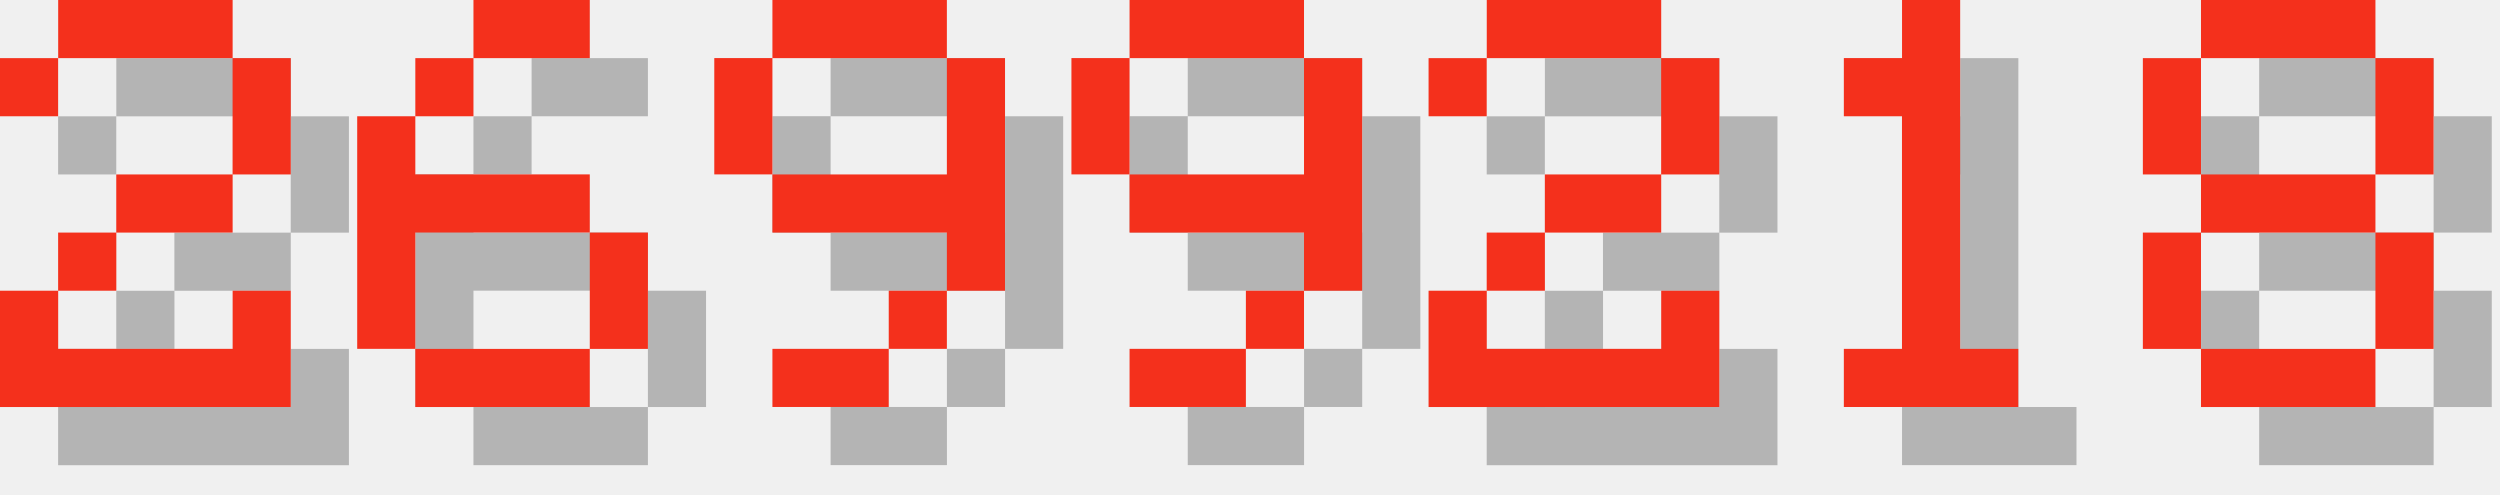
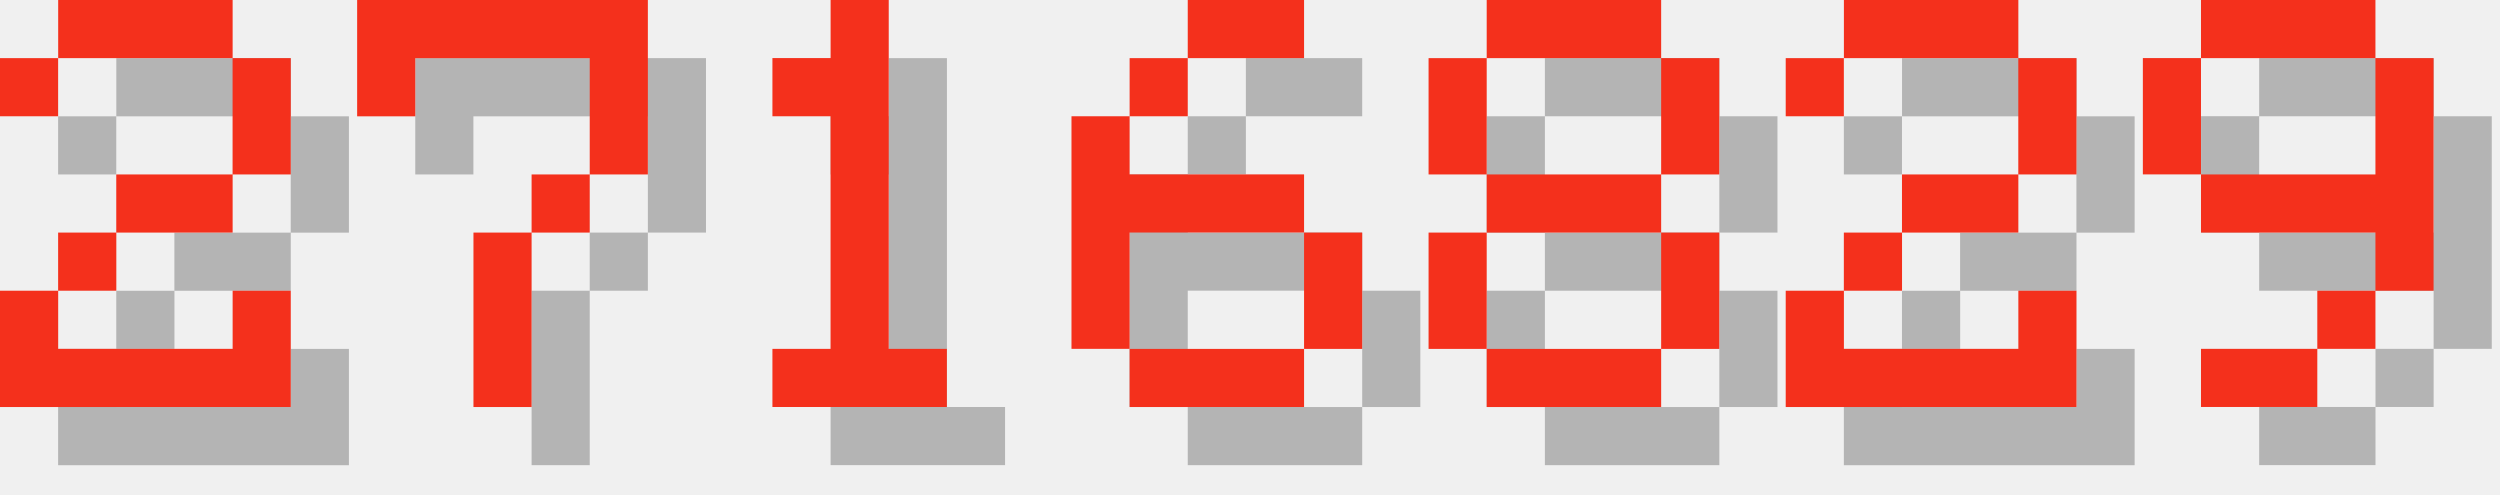
<svg xmlns="http://www.w3.org/2000/svg" version="1.1" width="182.0" height="36">
  <style>
        .text-foreground {
            fill: #F4301C;
        }
        .text-shadow {
            fill: #000000;
            fill-opacity: 0.25;
        }
    </style>
  <g class="digit" id="digit_2" transform="translate(0.0, 0), scale(4)">
    <path id="digit_2_shadow" class="text-shadow" d="m1.058 2.117v1.058h1.058v-1.058h3.175v2.117h-2.117v1.058h-1.058v1.058h-1.058v2.117h5.292v-2.117h-1.058v1.058h-3.175v-1.058h1.058v-1.058h2.117v-1.058h1.058v-2.117h-1.058v-1.058h-3.175v1.058h-1.058z" fill-opacity=".5" style="paint-order:stroke fill markers" />
    <path id="digit_2_fg" class="text-foreground" d="m0 1.058v1.058h1.058v-1.058h3.175v2.117h-2.117v1.058h-1.058v1.058h-1.058v2.117h5.292v-2.117h-1.058v1.058h-3.175v-1.058h1.058v-1.058h2.117v-1.058h1.058v-2.117h-1.058v-1.058h-3.175v1.058h-1.058z" fill="#fff" style="paint-order:stroke fill markers" />
  </g>
-   <g class="digit" id="digit_6" transform="translate(26.0, 0), scale(4)">
+   <g class="digit" id="digit_7" transform="translate(26.0, 0), scale(4)">
+     <path id="digit_7_shadow" class="text-shadow" d="m1.058 1.058 2e-6 2.117h1.058v-1.058h3.175v1.058l2e-7 1.058h-1.058v1.058h-1.058l4e-7 3.175 1.058 1e-7v-3.175h1.058v-1.058h1.058l5e-7 -1.058v-2.117z" fill-opacity=".5" style="paint-order:stroke fill markers" />
+     <path id="digit_7_fg" class="text-foreground" d="m0 0 2e-6 2.117h1.058v-1.058h3.175v1.058l2e-7 1.058h-1.058v1.058h-1.058l4e-7 3.175 1.058 1e-7v-3.175h1.058v-1.058h1.058l5e-7 -1.058v-2.117z" fill="#fff" style="paint-order:stroke fill markers" />
+   </g>
+   <g class="digit" id="digit_1" transform="translate(52.0, 0), scale(4)">
+     <path id="digit_1_shadow" class="text-shadow" d="m2.117 2.117v1.058h1.058v4.233h-1.058v1.058h3.175v-1.058h-1.058v-6.35h-1.058v1.058h-1.058z" fill-opacity=".5" style="paint-order:stroke fill markers" />
+     <path id="digit_1_fg" class="text-foreground" d="m1.058 1.058v1.058h1.058v4.233h-1.058v1.058h3.175v-1.058h-1.058v-6.35h-1.058v1.058h-1.058z" fill="#fff" style="paint-order:stroke fill markers" />
+   </g>
+   <g class="digit" id="digit_6" transform="translate(78.0, 0), scale(4)">
    <path id="digit_6_shadow" class="text-shadow" d="m3.175 1.058v1.058h2.117v-1.058h-2.117zm0 1.058h-1.058v1.058h1.058v-1.058zm-1.058 1.058h-1.058v4.233h1.058v-2.117h3.175v-1.058h-3.175v-1.058zm3.175 2.117v2.117h1.058v-2.117h-1.058zm0 2.117h-3.175v1.058h3.175v-1.058z" fill-opacity=".5" style="paint-order:stroke fill markers" />
    <path id="digit_6_fg" class="text-foreground" d="m2.117 0v1.058h2.117v-1.058h-2.117zm0 1.058h-1.058v1.058h1.058v-1.058zm-1.058 1.058h-1.058v4.233h1.058v-2.117h3.175v-1.058h-3.175v-1.058zm3.175 2.117v2.117h1.058v-2.117h-1.058zm0 2.117h-3.175v1.058h3.175v-1.058z" fill="#fff" style="paint-order:stroke fill markers" />
  </g>
-   <g class="digit" id="digit_9" transform="translate(52.0, 0), scale(4)">
+   <g class="digit" id="digit_8" transform="translate(104.0, 0), scale(4)">
+     <path id="digit_8_shadow" class="text-shadow" d="m2.117 1.058v1.058h3.175v-1.058h-3.175zm3.175 1.058v2.117h1.058v-2.117h-1.058zm0 2.117h-3.175v1.058h3.175v-1.058zm0 1.058v2.117h1.058v-2.117h-1.058zm0 2.117h-3.175v1.058h3.175v-1.058zm-3.175 0v-2.117h-1.058v2.117h1.058zm0-3.175v-2.117h-1.058v2.117h1.058z" fill-opacity=".5" style="paint-order:stroke fill markers" />
+     <path id="digit_8_fg" class="text-foreground" d="m1.058 0v1.058h3.175v-1.058h-3.175zm3.175 1.058v2.117h1.058v-2.117h-1.058zm0 2.117h-3.175v1.058h3.175v-1.058zm0 1.058v2.117h1.058v-2.117h-1.058zm0 2.117h-3.175v1.058h3.175v-1.058zm-3.175 0v-2.117h-1.058v2.117h1.058zm0-3.175v-2.117h-1.058v2.117h1.058z" fill="#fff" style="paint-order:stroke fill markers" />
+   </g>
+   <g class="digit" id="digit_2" transform="translate(130.0, 0), scale(4)">
+     <path id="digit_2_shadow" class="text-shadow" d="m1.058 2.117v1.058h1.058v-1.058h3.175v2.117h-2.117v1.058h-1.058v1.058h-1.058v2.117h5.292v-2.117h-1.058v1.058h-3.175v-1.058h1.058v-1.058h2.117v-1.058h1.058v-2.117h-1.058v-1.058h-3.175v1.058h-1.058z" fill-opacity=".5" style="paint-order:stroke fill markers" />
+     <path id="digit_2_fg" class="text-foreground" d="m0 1.058v1.058h1.058v-1.058h3.175v2.117h-2.117v1.058h-1.058v1.058h-1.058v2.117h5.292v-2.117h-1.058v1.058h-3.175v-1.058h1.058v-1.058h2.117v-1.058h1.058v-2.117h-1.058v-1.058h-3.175v1.058h-1.058z" fill="#fff" style="paint-order:stroke fill markers" />
+   </g>
+   <g class="digit" id="digit_9" transform="translate(156.0, 0), scale(4)">
    <path id="digit_9_shadow" class="text-shadow" d="m2.117 1.058v1.058h3.175v-1.058h-3.175zm3.175 1.058v2.117h-3.175v1.058h3.175v1.058h1.058v-4.233h-1.058zm0 4.233h-1.058v1.058h1.058v-1.058zm-1.058 1.058h-2.117v1.058h2.117v-1.058zm-2.117-3.175v-2.117h-1.058v2.117h1.058z" fill-opacity=".5" style="paint-order:stroke fill markers" />
    <path id="digit_9_fg" class="text-foreground" d="m1.058 0v1.058h3.175v-1.058h-3.175zm3.175 1.058v2.117h-3.175v1.058h3.175v1.058h1.058v-4.233h-1.058zm0 4.233h-1.058v1.058h1.058v-1.058zm-1.058 1.058h-2.117v1.058h2.117v-1.058zm-2.117-3.175v-2.117h-1.058v2.117h1.058z" fill="#fff" style="paint-order:stroke fill markers" />
  </g>
-   <g class="digit" id="digit_9" transform="translate(78.0, 0), scale(4)">
-     <path id="digit_9_shadow" class="text-shadow" d="m2.117 1.058v1.058h3.175v-1.058h-3.175zm3.175 1.058v2.117h-3.175v1.058h3.175v1.058h1.058v-4.233h-1.058zm0 4.233h-1.058v1.058h1.058v-1.058zm-1.058 1.058h-2.117v1.058h2.117v-1.058zm-2.117-3.175v-2.117h-1.058v2.117h1.058z" fill-opacity=".5" style="paint-order:stroke fill markers" />
-     <path id="digit_9_fg" class="text-foreground" d="m1.058 0v1.058h3.175v-1.058h-3.175zm3.175 1.058v2.117h-3.175v1.058h3.175v1.058h1.058v-4.233h-1.058zm0 4.233h-1.058v1.058h1.058v-1.058zm-1.058 1.058h-2.117v1.058h2.117v-1.058zm-2.117-3.175v-2.117h-1.058v2.117h1.058z" fill="#fff" style="paint-order:stroke fill markers" />
-   </g>
-   <g class="digit" id="digit_2" transform="translate(104.0, 0), scale(4)">
-     <path id="digit_2_shadow" class="text-shadow" d="m1.058 2.117v1.058h1.058v-1.058h3.175v2.117h-2.117v1.058h-1.058v1.058h-1.058v2.117h5.292v-2.117h-1.058v1.058h-3.175v-1.058h1.058v-1.058h2.117v-1.058h1.058v-2.117h-1.058v-1.058h-3.175v1.058h-1.058z" fill-opacity=".5" style="paint-order:stroke fill markers" />
-     <path id="digit_2_fg" class="text-foreground" d="m0 1.058v1.058h1.058v-1.058h3.175v2.117h-2.117v1.058h-1.058v1.058h-1.058v2.117h5.292v-2.117h-1.058v1.058h-3.175v-1.058h1.058v-1.058h2.117v-1.058h1.058v-2.117h-1.058v-1.058h-3.175v1.058h-1.058z" fill="#fff" style="paint-order:stroke fill markers" />
-   </g>
-   <g class="digit" id="digit_1" transform="translate(130.0, 0), scale(4)">
-     <path id="digit_1_shadow" class="text-shadow" d="m2.117 2.117v1.058h1.058v4.233h-1.058v1.058h3.175v-1.058h-1.058v-6.35h-1.058v1.058h-1.058z" fill-opacity=".5" style="paint-order:stroke fill markers" />
-     <path id="digit_1_fg" class="text-foreground" d="m1.058 1.058v1.058h1.058v4.233h-1.058v1.058h3.175v-1.058h-1.058v-6.35h-1.058v1.058h-1.058z" fill="#fff" style="paint-order:stroke fill markers" />
-   </g>
-   <g class="digit" id="digit_8" transform="translate(156.0, 0), scale(4)">
-     <path id="digit_8_shadow" class="text-shadow" d="m2.117 1.058v1.058h3.175v-1.058h-3.175zm3.175 1.058v2.117h1.058v-2.117h-1.058zm0 2.117h-3.175v1.058h3.175v-1.058zm0 1.058v2.117h1.058v-2.117h-1.058zm0 2.117h-3.175v1.058h3.175v-1.058zm-3.175 0v-2.117h-1.058v2.117h1.058zm0-3.175v-2.117h-1.058v2.117h1.058z" fill-opacity=".5" style="paint-order:stroke fill markers" />
-     <path id="digit_8_fg" class="text-foreground" d="m1.058 0v1.058h3.175v-1.058h-3.175zm3.175 1.058v2.117h1.058v-2.117h-1.058zm0 2.117h-3.175v1.058h3.175v-1.058zm0 1.058v2.117h1.058v-2.117h-1.058zm0 2.117h-3.175v1.058h3.175v-1.058zm-3.175 0v-2.117h-1.058v2.117h1.058zm0-3.175v-2.117h-1.058v2.117h1.058z" fill="#fff" style="paint-order:stroke fill markers" />
-   </g>
</svg>
